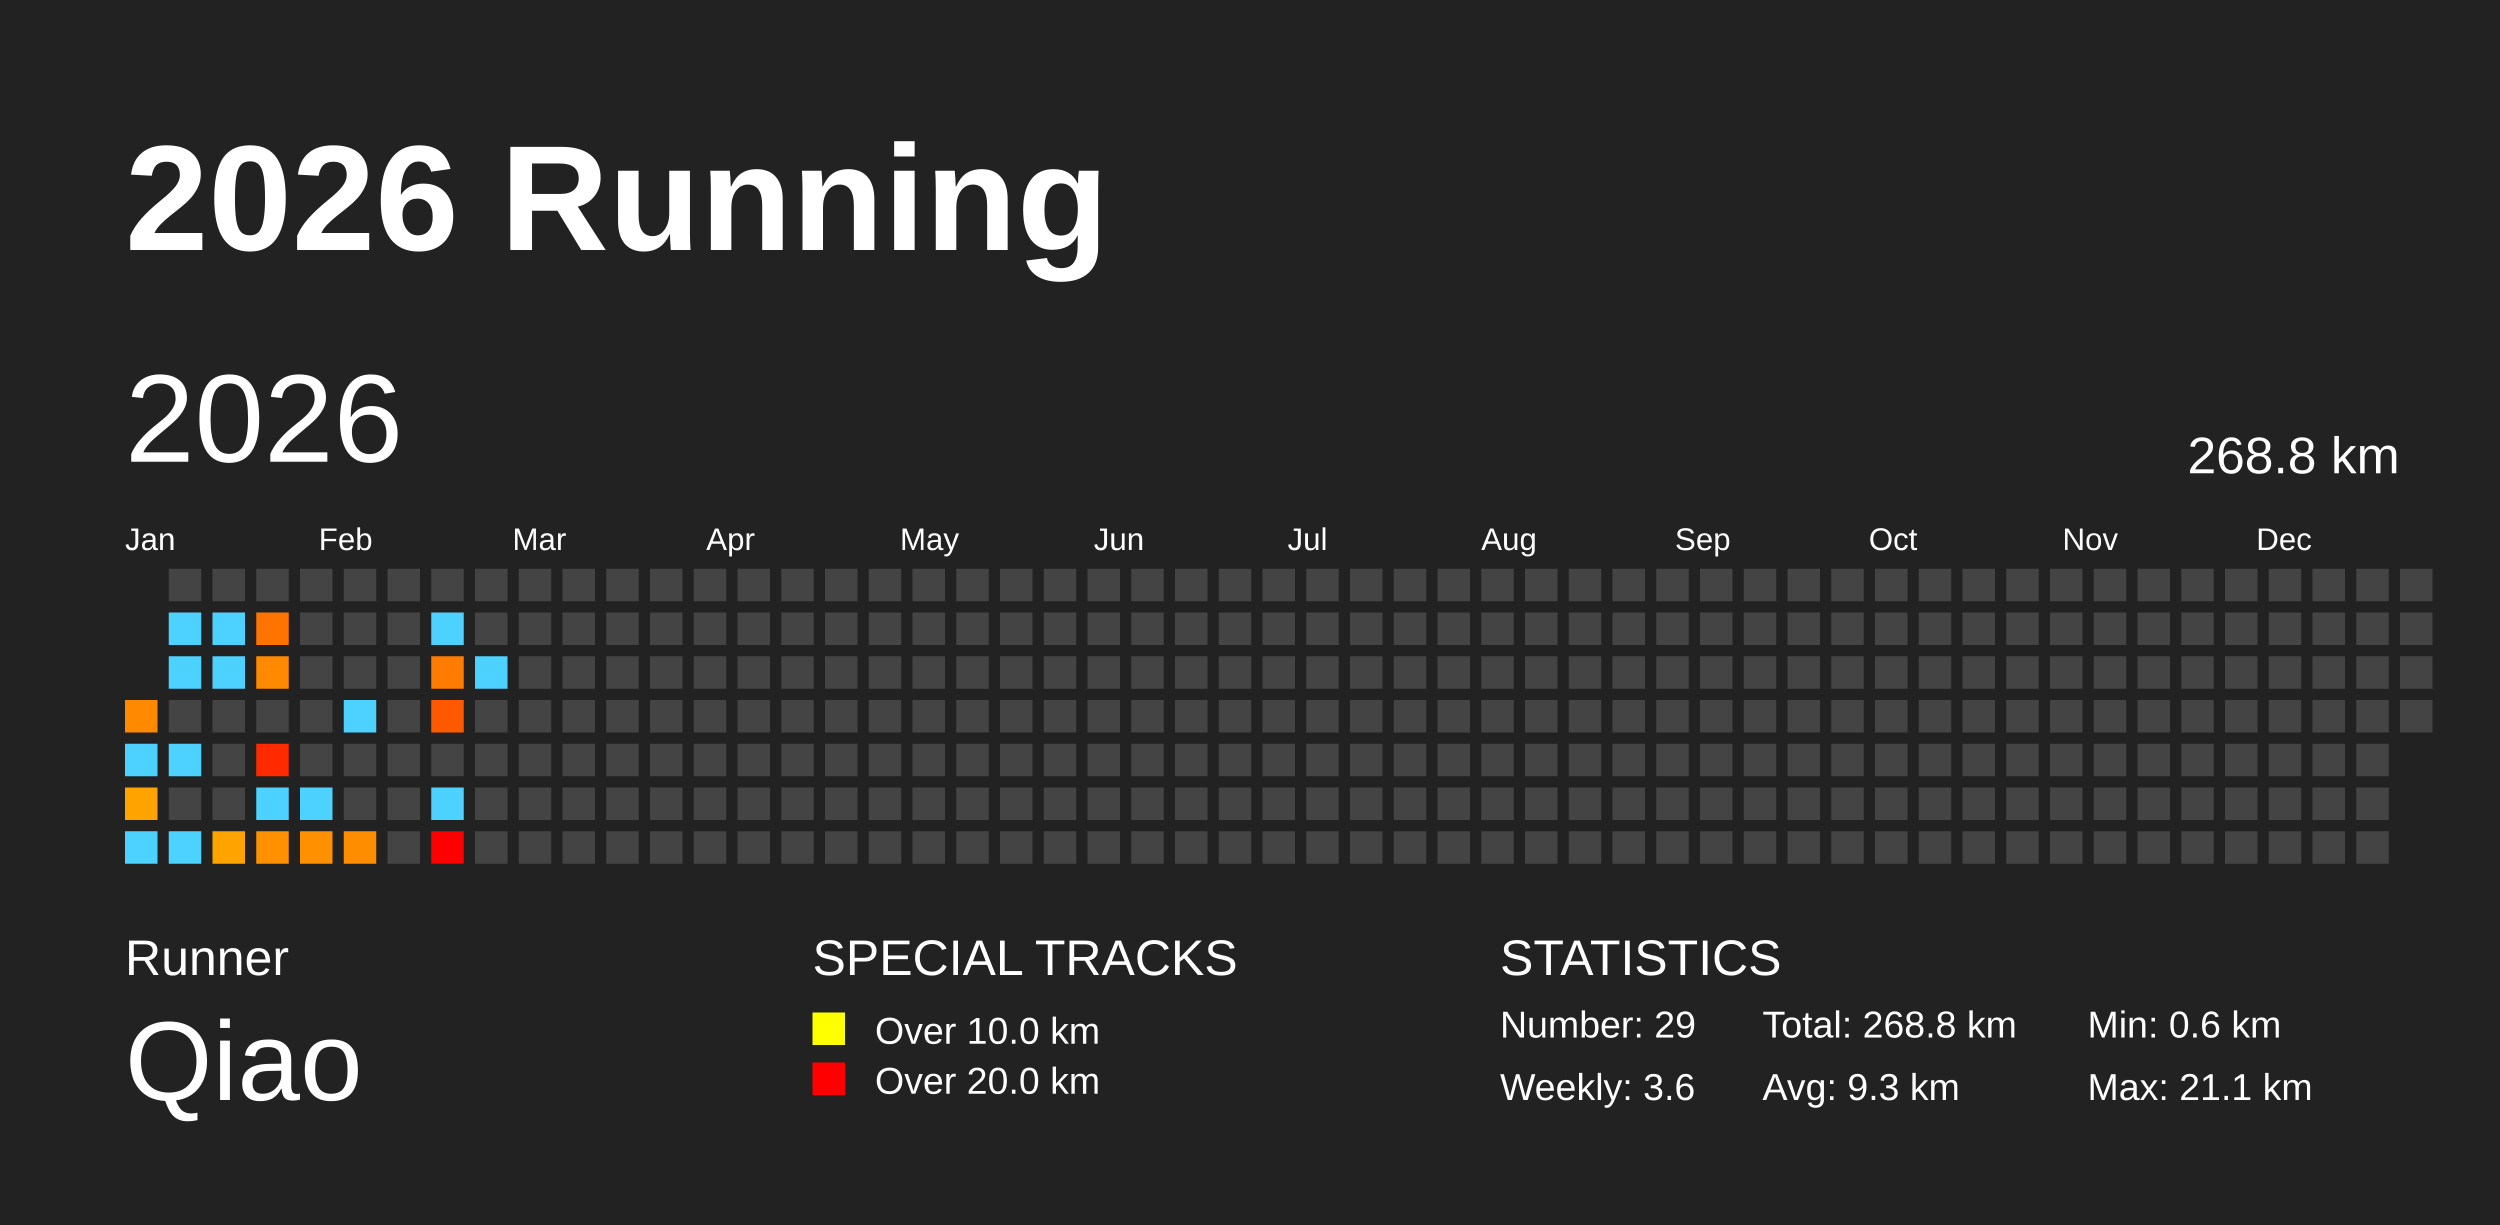
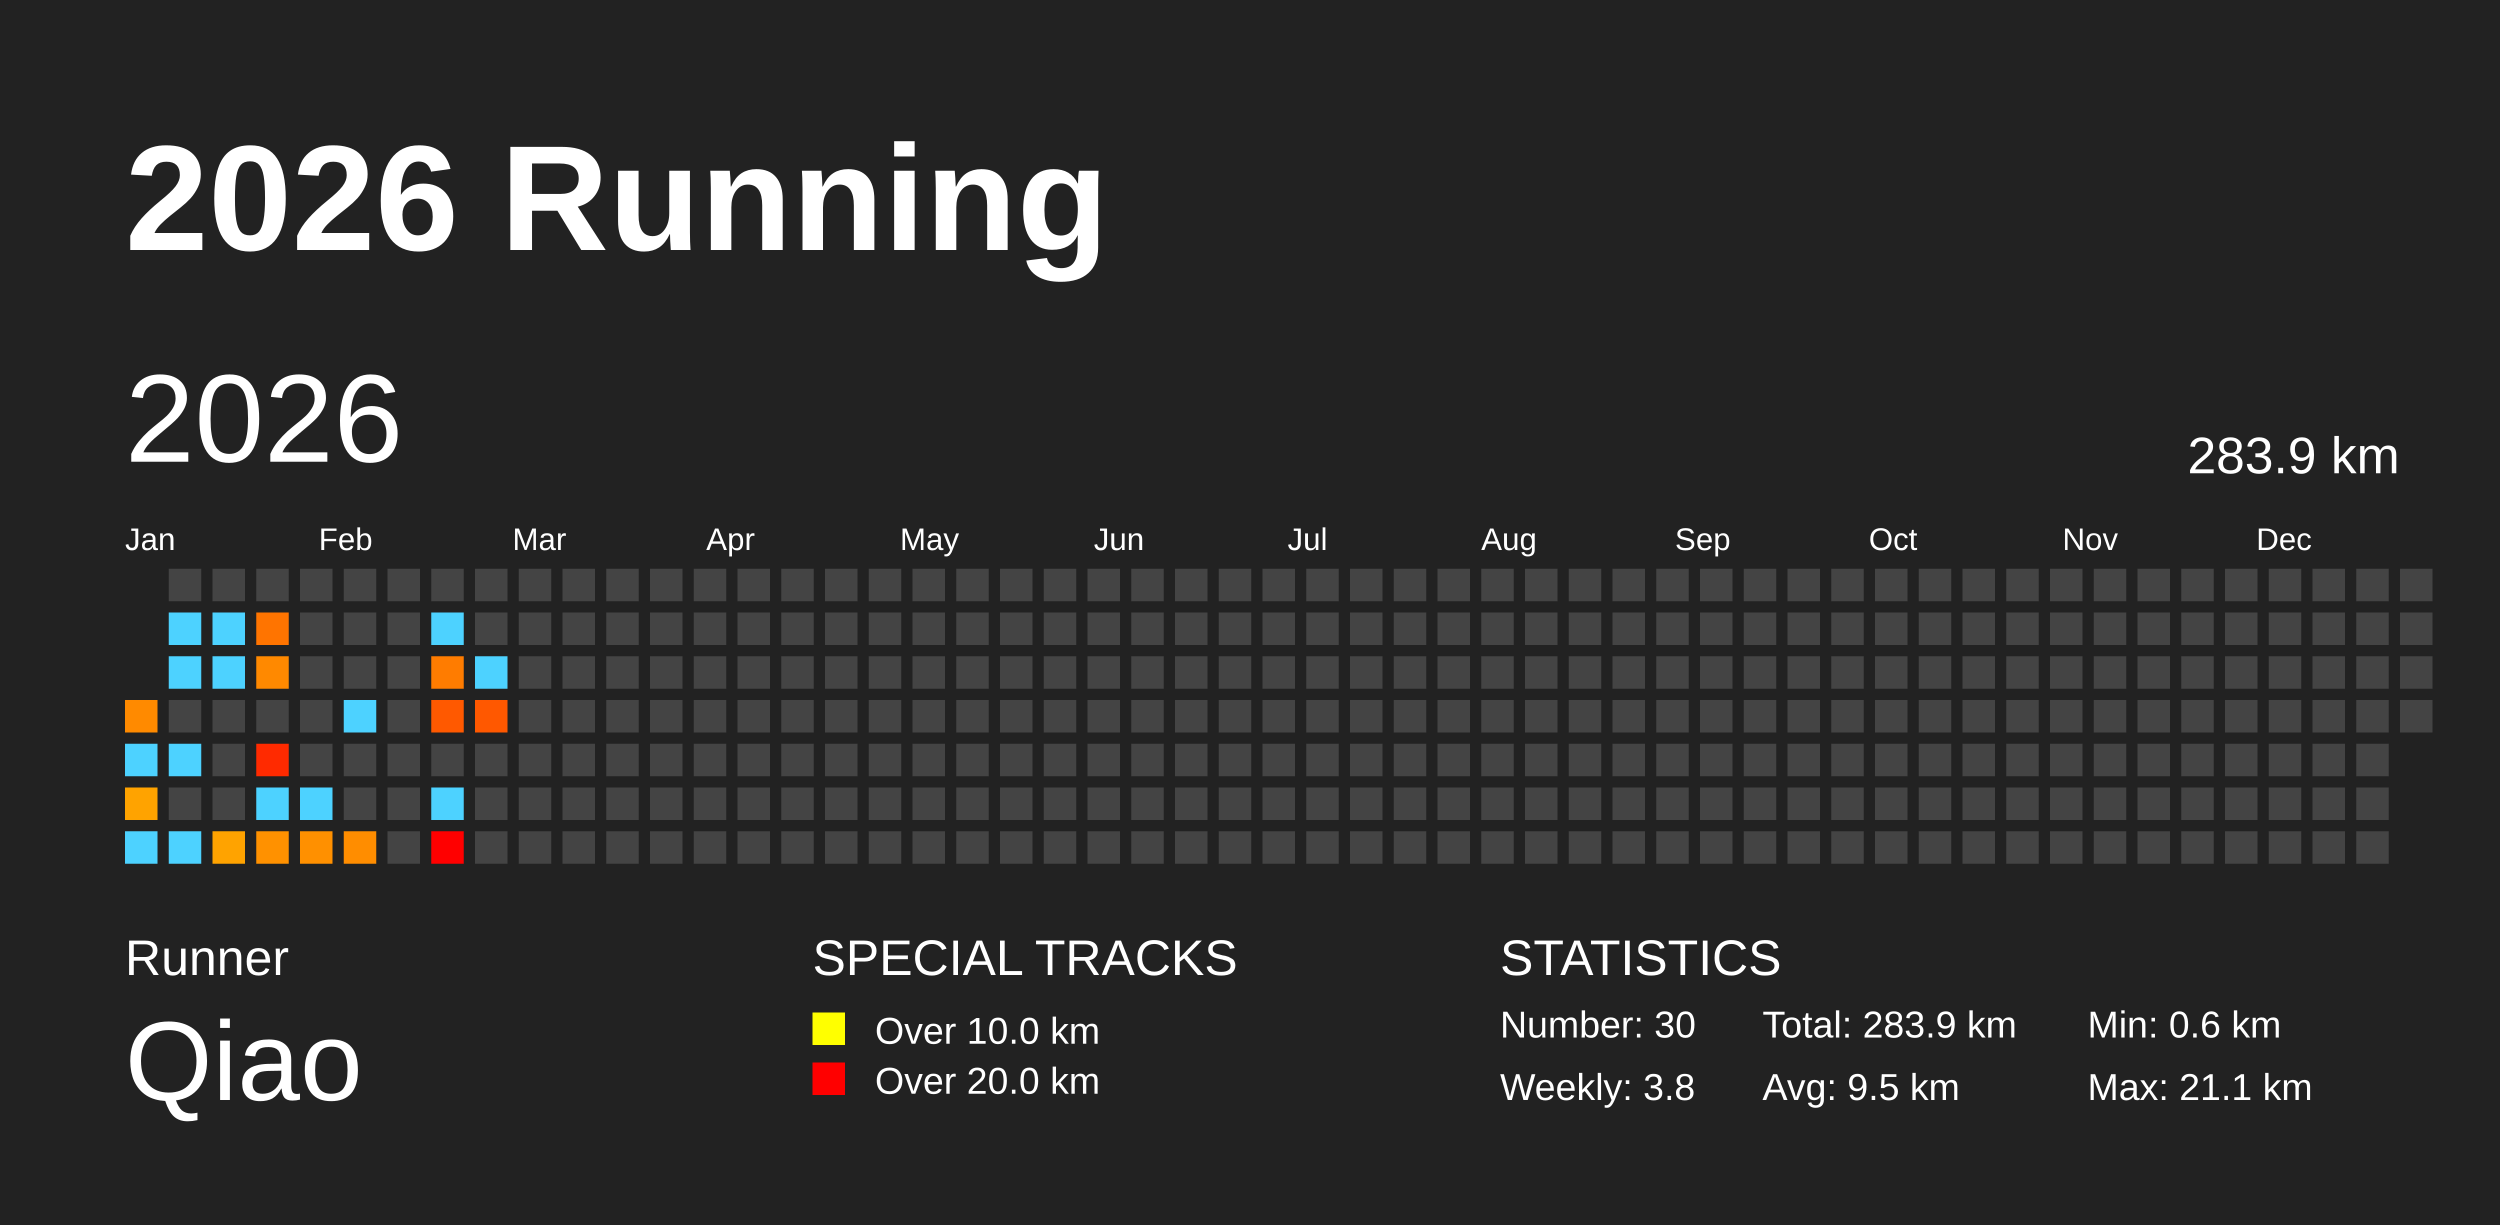
<svg xmlns="http://www.w3.org/2000/svg" baseProfile="full" height="98mm" version="1.1" viewBox="0,0,200,98" width="200mm">
  <defs />
  <rect fill="#222222" height="98" width="200" x="0" y="0" />
  <text fill="#FFFFFF" style="font-size:12px; font-family:Arial; font-weight:bold;" x="10" y="20">2026 Running</text>
  <text fill="#FFFFFF" style="font-size:4px; font-family:Arial" x="10" y="78">Runner</text>
  <text fill="#FFFFFF" style="font-size:9px; font-family:Arial" x="10" y="88">Qiao</text>
  <text fill="#FFFFFF" style="font-size:4px; font-family:Arial" x="65" y="78">SPECIAL TRACKS</text>
  <rect fill="yellow" height="2.6" width="2.6" x="65" y="81" />
  <text fill="#FFFFFF" style="font-size:3px; font-family:Arial" x="70" y="83.5">Over 10.0 km</text>
  <rect fill="red" height="2.6" width="2.6" x="65" y="85" />
  <text fill="#FFFFFF" style="font-size:3px; font-family:Arial" x="70" y="87.5">Over 20.0 km</text>
  <text fill="#FFFFFF" style="font-size:4px; font-family:Arial" x="120" y="78">STATISTICS</text>
-   <text fill="#FFFFFF" style="font-size:3px; font-family:Arial" x="120" y="83">Number: 29</text>
-   <text fill="#FFFFFF" style="font-size:3px; font-family:Arial" x="120" y="88">Weekly: 3.6</text>
-   <text fill="#FFFFFF" style="font-size:3px; font-family:Arial" x="141" y="83">Total: 268.8 km</text>
-   <text fill="#FFFFFF" style="font-size:3px; font-family:Arial" x="141" y="88">Avg: 9.3 km</text>
+   <text fill="#FFFFFF" style="font-size:3px; font-family:Arial" x="120" y="83">Number: 30</text>
+   <text fill="#FFFFFF" style="font-size:3px; font-family:Arial" x="120" y="88">Weekly: 3.8</text>
+   <text fill="#FFFFFF" style="font-size:3px; font-family:Arial" x="141" y="83">Total: 283.9 km</text>
+   <text fill="#FFFFFF" style="font-size:3px; font-family:Arial" x="141" y="88">Avg: 9.5 km</text>
  <text fill="#FFFFFF" style="font-size:3px; font-family:Arial" x="167" y="83">Min: 0.6 km</text>
  <text fill="#FFFFFF" style="font-size:3px; font-family:Arial" x="167" y="88">Max: 21.1 km</text>
  <text dominant-baseline="hanging" fill="#FFFFFF" style="font-size:10.0px; font-family:Arial;" x="10" y="30">2026</text>
-   <text dominant-baseline="hanging" fill="#FFFFFF" style="font-size:4.125px; font-family:Arial;" x="175" y="35">268.8 km</text>
+   <text dominant-baseline="hanging" fill="#FFFFFF" style="font-size:4.125px; font-family:Arial;" x="175" y="35">283.9 km</text>
  <text fill="#FFFFFF" style="font-size:2.5px; font-family:Arial" x="10.0" y="44">Jan</text>
  <text fill="#FFFFFF" style="font-size:2.5px; font-family:Arial" x="25.5" y="44">Feb</text>
  <text fill="#FFFFFF" style="font-size:2.5px; font-family:Arial" x="41.0" y="44">Mar</text>
  <text fill="#FFFFFF" style="font-size:2.5px; font-family:Arial" x="56.5" y="44">Apr</text>
  <text fill="#FFFFFF" style="font-size:2.5px; font-family:Arial" x="72.0" y="44">May</text>
  <text fill="#FFFFFF" style="font-size:2.5px; font-family:Arial" x="87.5" y="44">Jun</text>
  <text fill="#FFFFFF" style="font-size:2.5px; font-family:Arial" x="103.0" y="44">Jul</text>
  <text fill="#FFFFFF" style="font-size:2.5px; font-family:Arial" x="118.5" y="44">Aug</text>
  <text fill="#FFFFFF" style="font-size:2.5px; font-family:Arial" x="134.0" y="44">Sep</text>
  <text fill="#FFFFFF" style="font-size:2.5px; font-family:Arial" x="149.5" y="44">Oct</text>
  <text fill="#FFFFFF" style="font-size:2.5px; font-family:Arial" x="165.0" y="44">Nov</text>
  <text fill="#FFFFFF" style="font-size:2.5px; font-family:Arial" x="180.5" y="44">Dec</text>
  <rect fill="#ff8a00" height="2.6" width="2.6" x="10.0" y="56.0" />
  <rect fill="#4dd2ff" height="2.6" width="2.6" x="10.0" y="59.5" />
  <rect fill="#ffa300" height="2.6" width="2.6" x="10.0" y="63.0" />
  <rect fill="#4dd2ff" height="2.6" width="2.6" x="10.0" y="66.5" />
  <rect fill="#444444" height="2.6" width="2.6" x="13.5" y="45.5" />
  <rect fill="#4dd2ff" height="2.6" width="2.6" x="13.5" y="49.0" />
  <rect fill="#4dd2ff" height="2.6" width="2.6" x="13.5" y="52.5" />
  <rect fill="#444444" height="2.6" width="2.6" x="13.5" y="56.0" />
  <rect fill="#4dd2ff" height="2.6" width="2.6" x="13.5" y="59.5" />
  <rect fill="#444444" height="2.6" width="2.6" x="13.5" y="63.0" />
  <rect fill="#4dd2ff" height="2.6" width="2.6" x="13.5" y="66.5" />
  <rect fill="#444444" height="2.6" width="2.6" x="17.0" y="45.5" />
  <rect fill="#4dd2ff" height="2.6" width="2.6" x="17.0" y="49.0" />
  <rect fill="#4dd2ff" height="2.6" width="2.6" x="17.0" y="52.5" />
  <rect fill="#444444" height="2.6" width="2.6" x="17.0" y="56.0" />
  <rect fill="#444444" height="2.6" width="2.6" x="17.0" y="59.5" />
  <rect fill="#444444" height="2.6" width="2.6" x="17.0" y="63.0" />
  <rect fill="#ffa300" height="2.6" width="2.6" x="17.0" y="66.5" />
  <rect fill="#444444" height="2.6" width="2.6" x="20.5" y="45.5" />
  <rect fill="#ff7400" height="2.6" width="2.6" x="20.5" y="49.0" />
  <rect fill="#ff8900" height="2.6" width="2.6" x="20.5" y="52.5" />
  <rect fill="#444444" height="2.6" width="2.6" x="20.5" y="56.0" />
  <rect fill="#ff2a00" height="2.6" width="2.6" x="20.5" y="59.5" />
  <rect fill="#4dd2ff" height="2.6" width="2.6" x="20.5" y="63.0" />
  <rect fill="#ff9100" height="2.6" width="2.6" x="20.5" y="66.5" />
  <rect fill="#444444" height="2.6" width="2.6" x="24.0" y="45.5" />
  <rect fill="#444444" height="2.6" width="2.6" x="24.0" y="49.0" />
  <rect fill="#444444" height="2.6" width="2.6" x="24.0" y="52.5" />
  <rect fill="#444444" height="2.6" width="2.6" x="24.0" y="56.0" />
  <rect fill="#444444" height="2.6" width="2.6" x="24.0" y="59.5" />
  <rect fill="#4dd2ff" height="2.6" width="2.6" x="24.0" y="63.0" />
  <rect fill="#ff9000" height="2.6" width="2.6" x="24.0" y="66.5" />
  <rect fill="#444444" height="2.6" width="2.6" x="27.5" y="45.5" />
  <rect fill="#444444" height="2.6" width="2.6" x="27.5" y="49.0" />
  <rect fill="#444444" height="2.6" width="2.6" x="27.5" y="52.5" />
  <rect fill="#4dd2ff" height="2.6" width="2.6" x="27.5" y="56.0" />
  <rect fill="#444444" height="2.6" width="2.6" x="27.5" y="59.5" />
  <rect fill="#444444" height="2.6" width="2.6" x="27.5" y="63.0" />
  <rect fill="#ff8d00" height="2.6" width="2.6" x="27.5" y="66.5" />
  <rect fill="#444444" height="2.6" width="2.6" x="31.0" y="45.5" />
  <rect fill="#444444" height="2.6" width="2.6" x="31.0" y="49.0" />
  <rect fill="#444444" height="2.6" width="2.6" x="31.0" y="52.5" />
  <rect fill="#444444" height="2.6" width="2.6" x="31.0" y="56.0" />
  <rect fill="#444444" height="2.6" width="2.6" x="31.0" y="59.5" />
  <rect fill="#444444" height="2.6" width="2.6" x="31.0" y="63.0" />
  <rect fill="#444444" height="2.6" width="2.6" x="31.0" y="66.5" />
  <rect fill="#444444" height="2.6" width="2.6" x="34.5" y="45.5" />
  <rect fill="#4dd2ff" height="2.6" width="2.6" x="34.5" y="49.0" />
  <rect fill="#ff7c00" height="2.6" width="2.6" x="34.5" y="52.5" />
  <rect fill="#ff5900" height="2.6" width="2.6" x="34.5" y="56.0" />
  <rect fill="#444444" height="2.6" width="2.6" x="34.5" y="59.5" />
  <rect fill="#4dd2ff" height="2.6" width="2.6" x="34.5" y="63.0" />
  <rect fill="red" height="2.6" width="2.6" x="34.5" y="66.5" />
  <rect fill="#444444" height="2.6" width="2.6" x="38.0" y="45.5" />
  <rect fill="#444444" height="2.6" width="2.6" x="38.0" y="49.0" />
  <rect fill="#4dd2ff" height="2.6" width="2.6" x="38.0" y="52.5" />
-   <rect fill="#444444" height="2.6" width="2.6" x="38.0" y="56.0" />
+   <rect fill="#ff5800" height="2.6" width="2.6" x="38.0" y="56.0" />
  <rect fill="#444444" height="2.6" width="2.6" x="38.0" y="59.5" />
  <rect fill="#444444" height="2.6" width="2.6" x="38.0" y="63.0" />
  <rect fill="#444444" height="2.6" width="2.6" x="38.0" y="66.5" />
  <rect fill="#444444" height="2.6" width="2.6" x="41.5" y="45.5" />
  <rect fill="#444444" height="2.6" width="2.6" x="41.5" y="49.0" />
  <rect fill="#444444" height="2.6" width="2.6" x="41.5" y="52.5" />
  <rect fill="#444444" height="2.6" width="2.6" x="41.5" y="56.0" />
  <rect fill="#444444" height="2.6" width="2.6" x="41.5" y="59.5" />
  <rect fill="#444444" height="2.6" width="2.6" x="41.5" y="63.0" />
  <rect fill="#444444" height="2.6" width="2.6" x="41.5" y="66.5" />
  <rect fill="#444444" height="2.6" width="2.6" x="45.0" y="45.5" />
  <rect fill="#444444" height="2.6" width="2.6" x="45.0" y="49.0" />
  <rect fill="#444444" height="2.6" width="2.6" x="45.0" y="52.5" />
  <rect fill="#444444" height="2.6" width="2.6" x="45.0" y="56.0" />
  <rect fill="#444444" height="2.6" width="2.6" x="45.0" y="59.5" />
  <rect fill="#444444" height="2.6" width="2.6" x="45.0" y="63.0" />
  <rect fill="#444444" height="2.6" width="2.6" x="45.0" y="66.5" />
  <rect fill="#444444" height="2.6" width="2.6" x="48.5" y="45.5" />
  <rect fill="#444444" height="2.6" width="2.6" x="48.5" y="49.0" />
  <rect fill="#444444" height="2.6" width="2.6" x="48.5" y="52.5" />
  <rect fill="#444444" height="2.6" width="2.6" x="48.5" y="56.0" />
  <rect fill="#444444" height="2.6" width="2.6" x="48.5" y="59.5" />
  <rect fill="#444444" height="2.6" width="2.6" x="48.5" y="63.0" />
  <rect fill="#444444" height="2.6" width="2.6" x="48.5" y="66.5" />
  <rect fill="#444444" height="2.6" width="2.6" x="52.0" y="45.5" />
  <rect fill="#444444" height="2.6" width="2.6" x="52.0" y="49.0" />
  <rect fill="#444444" height="2.6" width="2.6" x="52.0" y="52.5" />
  <rect fill="#444444" height="2.6" width="2.6" x="52.0" y="56.0" />
  <rect fill="#444444" height="2.6" width="2.6" x="52.0" y="59.5" />
  <rect fill="#444444" height="2.6" width="2.6" x="52.0" y="63.0" />
  <rect fill="#444444" height="2.6" width="2.6" x="52.0" y="66.5" />
  <rect fill="#444444" height="2.6" width="2.6" x="55.5" y="45.5" />
  <rect fill="#444444" height="2.6" width="2.6" x="55.5" y="49.0" />
  <rect fill="#444444" height="2.6" width="2.6" x="55.5" y="52.5" />
  <rect fill="#444444" height="2.6" width="2.6" x="55.5" y="56.0" />
  <rect fill="#444444" height="2.6" width="2.6" x="55.5" y="59.5" />
  <rect fill="#444444" height="2.6" width="2.6" x="55.5" y="63.0" />
  <rect fill="#444444" height="2.6" width="2.6" x="55.5" y="66.5" />
  <rect fill="#444444" height="2.6" width="2.6" x="59.0" y="45.5" />
  <rect fill="#444444" height="2.6" width="2.6" x="59.0" y="49.0" />
  <rect fill="#444444" height="2.6" width="2.6" x="59.0" y="52.5" />
  <rect fill="#444444" height="2.6" width="2.6" x="59.0" y="56.0" />
  <rect fill="#444444" height="2.6" width="2.6" x="59.0" y="59.5" />
  <rect fill="#444444" height="2.6" width="2.6" x="59.0" y="63.0" />
  <rect fill="#444444" height="2.6" width="2.6" x="59.0" y="66.5" />
  <rect fill="#444444" height="2.6" width="2.6" x="62.5" y="45.5" />
  <rect fill="#444444" height="2.6" width="2.6" x="62.5" y="49.0" />
  <rect fill="#444444" height="2.6" width="2.6" x="62.5" y="52.5" />
  <rect fill="#444444" height="2.6" width="2.6" x="62.5" y="56.0" />
  <rect fill="#444444" height="2.6" width="2.6" x="62.5" y="59.5" />
  <rect fill="#444444" height="2.6" width="2.6" x="62.5" y="63.0" />
  <rect fill="#444444" height="2.6" width="2.6" x="62.5" y="66.5" />
  <rect fill="#444444" height="2.6" width="2.6" x="66.0" y="45.5" />
  <rect fill="#444444" height="2.6" width="2.6" x="66.0" y="49.0" />
  <rect fill="#444444" height="2.6" width="2.6" x="66.0" y="52.5" />
  <rect fill="#444444" height="2.6" width="2.6" x="66.0" y="56.0" />
  <rect fill="#444444" height="2.6" width="2.6" x="66.0" y="59.5" />
  <rect fill="#444444" height="2.6" width="2.6" x="66.0" y="63.0" />
  <rect fill="#444444" height="2.6" width="2.6" x="66.0" y="66.5" />
  <rect fill="#444444" height="2.6" width="2.6" x="69.5" y="45.5" />
  <rect fill="#444444" height="2.6" width="2.6" x="69.5" y="49.0" />
  <rect fill="#444444" height="2.6" width="2.6" x="69.5" y="52.5" />
  <rect fill="#444444" height="2.6" width="2.6" x="69.5" y="56.0" />
  <rect fill="#444444" height="2.6" width="2.6" x="69.5" y="59.5" />
  <rect fill="#444444" height="2.6" width="2.6" x="69.5" y="63.0" />
  <rect fill="#444444" height="2.6" width="2.6" x="69.5" y="66.5" />
  <rect fill="#444444" height="2.6" width="2.6" x="73.0" y="45.5" />
  <rect fill="#444444" height="2.6" width="2.6" x="73.0" y="49.0" />
  <rect fill="#444444" height="2.6" width="2.6" x="73.0" y="52.5" />
  <rect fill="#444444" height="2.6" width="2.6" x="73.0" y="56.0" />
  <rect fill="#444444" height="2.6" width="2.6" x="73.0" y="59.5" />
  <rect fill="#444444" height="2.6" width="2.6" x="73.0" y="63.0" />
  <rect fill="#444444" height="2.6" width="2.6" x="73.0" y="66.5" />
  <rect fill="#444444" height="2.6" width="2.6" x="76.5" y="45.5" />
  <rect fill="#444444" height="2.6" width="2.6" x="76.5" y="49.0" />
  <rect fill="#444444" height="2.6" width="2.6" x="76.5" y="52.5" />
  <rect fill="#444444" height="2.6" width="2.6" x="76.5" y="56.0" />
  <rect fill="#444444" height="2.6" width="2.6" x="76.5" y="59.5" />
  <rect fill="#444444" height="2.6" width="2.6" x="76.5" y="63.0" />
  <rect fill="#444444" height="2.6" width="2.6" x="76.5" y="66.5" />
  <rect fill="#444444" height="2.6" width="2.6" x="80.0" y="45.5" />
  <rect fill="#444444" height="2.6" width="2.6" x="80.0" y="49.0" />
  <rect fill="#444444" height="2.6" width="2.6" x="80.0" y="52.5" />
  <rect fill="#444444" height="2.6" width="2.6" x="80.0" y="56.0" />
  <rect fill="#444444" height="2.6" width="2.6" x="80.0" y="59.5" />
  <rect fill="#444444" height="2.6" width="2.6" x="80.0" y="63.0" />
  <rect fill="#444444" height="2.6" width="2.6" x="80.0" y="66.5" />
  <rect fill="#444444" height="2.6" width="2.6" x="83.5" y="45.5" />
  <rect fill="#444444" height="2.6" width="2.6" x="83.5" y="49.0" />
  <rect fill="#444444" height="2.6" width="2.6" x="83.5" y="52.5" />
  <rect fill="#444444" height="2.6" width="2.6" x="83.5" y="56.0" />
  <rect fill="#444444" height="2.6" width="2.6" x="83.5" y="59.5" />
  <rect fill="#444444" height="2.6" width="2.6" x="83.5" y="63.0" />
  <rect fill="#444444" height="2.6" width="2.6" x="83.5" y="66.5" />
  <rect fill="#444444" height="2.6" width="2.6" x="87.0" y="45.5" />
  <rect fill="#444444" height="2.6" width="2.6" x="87.0" y="49.0" />
  <rect fill="#444444" height="2.6" width="2.6" x="87.0" y="52.5" />
  <rect fill="#444444" height="2.6" width="2.6" x="87.0" y="56.0" />
  <rect fill="#444444" height="2.6" width="2.6" x="87.0" y="59.5" />
  <rect fill="#444444" height="2.6" width="2.6" x="87.0" y="63.0" />
  <rect fill="#444444" height="2.6" width="2.6" x="87.0" y="66.5" />
  <rect fill="#444444" height="2.6" width="2.6" x="90.5" y="45.5" />
  <rect fill="#444444" height="2.6" width="2.6" x="90.5" y="49.0" />
  <rect fill="#444444" height="2.6" width="2.6" x="90.5" y="52.5" />
  <rect fill="#444444" height="2.6" width="2.6" x="90.5" y="56.0" />
  <rect fill="#444444" height="2.6" width="2.6" x="90.5" y="59.5" />
  <rect fill="#444444" height="2.6" width="2.6" x="90.5" y="63.0" />
  <rect fill="#444444" height="2.6" width="2.6" x="90.5" y="66.5" />
  <rect fill="#444444" height="2.6" width="2.6" x="94.0" y="45.5" />
  <rect fill="#444444" height="2.6" width="2.6" x="94.0" y="49.0" />
  <rect fill="#444444" height="2.6" width="2.6" x="94.0" y="52.5" />
  <rect fill="#444444" height="2.6" width="2.6" x="94.0" y="56.0" />
  <rect fill="#444444" height="2.6" width="2.6" x="94.0" y="59.5" />
  <rect fill="#444444" height="2.6" width="2.6" x="94.0" y="63.0" />
  <rect fill="#444444" height="2.6" width="2.6" x="94.0" y="66.5" />
  <rect fill="#444444" height="2.6" width="2.6" x="97.5" y="45.5" />
  <rect fill="#444444" height="2.6" width="2.6" x="97.5" y="49.0" />
  <rect fill="#444444" height="2.6" width="2.6" x="97.5" y="52.5" />
  <rect fill="#444444" height="2.6" width="2.6" x="97.5" y="56.0" />
  <rect fill="#444444" height="2.6" width="2.6" x="97.5" y="59.5" />
  <rect fill="#444444" height="2.6" width="2.6" x="97.5" y="63.0" />
  <rect fill="#444444" height="2.6" width="2.6" x="97.5" y="66.5" />
  <rect fill="#444444" height="2.6" width="2.6" x="101.0" y="45.5" />
  <rect fill="#444444" height="2.6" width="2.6" x="101.0" y="49.0" />
  <rect fill="#444444" height="2.6" width="2.6" x="101.0" y="52.5" />
  <rect fill="#444444" height="2.6" width="2.6" x="101.0" y="56.0" />
  <rect fill="#444444" height="2.6" width="2.6" x="101.0" y="59.5" />
  <rect fill="#444444" height="2.6" width="2.6" x="101.0" y="63.0" />
  <rect fill="#444444" height="2.6" width="2.6" x="101.0" y="66.5" />
  <rect fill="#444444" height="2.6" width="2.6" x="104.5" y="45.5" />
  <rect fill="#444444" height="2.6" width="2.6" x="104.5" y="49.0" />
  <rect fill="#444444" height="2.6" width="2.6" x="104.5" y="52.5" />
  <rect fill="#444444" height="2.6" width="2.6" x="104.5" y="56.0" />
  <rect fill="#444444" height="2.6" width="2.6" x="104.5" y="59.5" />
  <rect fill="#444444" height="2.6" width="2.6" x="104.5" y="63.0" />
  <rect fill="#444444" height="2.6" width="2.6" x="104.5" y="66.5" />
  <rect fill="#444444" height="2.6" width="2.6" x="108.0" y="45.5" />
  <rect fill="#444444" height="2.6" width="2.6" x="108.0" y="49.0" />
  <rect fill="#444444" height="2.6" width="2.6" x="108.0" y="52.5" />
  <rect fill="#444444" height="2.6" width="2.6" x="108.0" y="56.0" />
  <rect fill="#444444" height="2.6" width="2.6" x="108.0" y="59.5" />
  <rect fill="#444444" height="2.6" width="2.6" x="108.0" y="63.0" />
  <rect fill="#444444" height="2.6" width="2.6" x="108.0" y="66.5" />
  <rect fill="#444444" height="2.6" width="2.6" x="111.5" y="45.5" />
  <rect fill="#444444" height="2.6" width="2.6" x="111.5" y="49.0" />
  <rect fill="#444444" height="2.6" width="2.6" x="111.5" y="52.5" />
  <rect fill="#444444" height="2.6" width="2.6" x="111.5" y="56.0" />
  <rect fill="#444444" height="2.6" width="2.6" x="111.5" y="59.5" />
  <rect fill="#444444" height="2.6" width="2.6" x="111.5" y="63.0" />
  <rect fill="#444444" height="2.6" width="2.6" x="111.5" y="66.5" />
  <rect fill="#444444" height="2.6" width="2.6" x="115.0" y="45.5" />
  <rect fill="#444444" height="2.6" width="2.6" x="115.0" y="49.0" />
  <rect fill="#444444" height="2.6" width="2.6" x="115.0" y="52.5" />
  <rect fill="#444444" height="2.6" width="2.6" x="115.0" y="56.0" />
  <rect fill="#444444" height="2.6" width="2.6" x="115.0" y="59.5" />
  <rect fill="#444444" height="2.6" width="2.6" x="115.0" y="63.0" />
  <rect fill="#444444" height="2.6" width="2.6" x="115.0" y="66.5" />
  <rect fill="#444444" height="2.6" width="2.6" x="118.5" y="45.5" />
  <rect fill="#444444" height="2.6" width="2.6" x="118.5" y="49.0" />
  <rect fill="#444444" height="2.6" width="2.6" x="118.5" y="52.5" />
  <rect fill="#444444" height="2.6" width="2.6" x="118.5" y="56.0" />
  <rect fill="#444444" height="2.6" width="2.6" x="118.5" y="59.5" />
  <rect fill="#444444" height="2.6" width="2.6" x="118.5" y="63.0" />
  <rect fill="#444444" height="2.6" width="2.6" x="118.5" y="66.5" />
  <rect fill="#444444" height="2.6" width="2.6" x="122.0" y="45.5" />
  <rect fill="#444444" height="2.6" width="2.6" x="122.0" y="49.0" />
  <rect fill="#444444" height="2.6" width="2.6" x="122.0" y="52.5" />
  <rect fill="#444444" height="2.6" width="2.6" x="122.0" y="56.0" />
  <rect fill="#444444" height="2.6" width="2.6" x="122.0" y="59.5" />
  <rect fill="#444444" height="2.6" width="2.6" x="122.0" y="63.0" />
  <rect fill="#444444" height="2.6" width="2.6" x="122.0" y="66.5" />
  <rect fill="#444444" height="2.6" width="2.6" x="125.5" y="45.5" />
  <rect fill="#444444" height="2.6" width="2.6" x="125.5" y="49.0" />
  <rect fill="#444444" height="2.6" width="2.6" x="125.5" y="52.5" />
  <rect fill="#444444" height="2.6" width="2.6" x="125.5" y="56.0" />
  <rect fill="#444444" height="2.6" width="2.6" x="125.5" y="59.5" />
  <rect fill="#444444" height="2.6" width="2.6" x="125.5" y="63.0" />
  <rect fill="#444444" height="2.6" width="2.6" x="125.5" y="66.5" />
  <rect fill="#444444" height="2.6" width="2.6" x="129.0" y="45.5" />
  <rect fill="#444444" height="2.6" width="2.6" x="129.0" y="49.0" />
  <rect fill="#444444" height="2.6" width="2.6" x="129.0" y="52.5" />
  <rect fill="#444444" height="2.6" width="2.6" x="129.0" y="56.0" />
  <rect fill="#444444" height="2.6" width="2.6" x="129.0" y="59.5" />
  <rect fill="#444444" height="2.6" width="2.6" x="129.0" y="63.0" />
  <rect fill="#444444" height="2.6" width="2.6" x="129.0" y="66.5" />
  <rect fill="#444444" height="2.6" width="2.6" x="132.5" y="45.5" />
  <rect fill="#444444" height="2.6" width="2.6" x="132.5" y="49.0" />
  <rect fill="#444444" height="2.6" width="2.6" x="132.5" y="52.5" />
  <rect fill="#444444" height="2.6" width="2.6" x="132.5" y="56.0" />
  <rect fill="#444444" height="2.6" width="2.6" x="132.5" y="59.5" />
  <rect fill="#444444" height="2.6" width="2.6" x="132.5" y="63.0" />
  <rect fill="#444444" height="2.6" width="2.6" x="132.5" y="66.5" />
  <rect fill="#444444" height="2.6" width="2.6" x="136.0" y="45.5" />
  <rect fill="#444444" height="2.6" width="2.6" x="136.0" y="49.0" />
  <rect fill="#444444" height="2.6" width="2.6" x="136.0" y="52.5" />
  <rect fill="#444444" height="2.6" width="2.6" x="136.0" y="56.0" />
  <rect fill="#444444" height="2.6" width="2.6" x="136.0" y="59.5" />
  <rect fill="#444444" height="2.6" width="2.6" x="136.0" y="63.0" />
  <rect fill="#444444" height="2.6" width="2.6" x="136.0" y="66.5" />
  <rect fill="#444444" height="2.6" width="2.6" x="139.5" y="45.5" />
  <rect fill="#444444" height="2.6" width="2.6" x="139.5" y="49.0" />
  <rect fill="#444444" height="2.6" width="2.6" x="139.5" y="52.5" />
  <rect fill="#444444" height="2.6" width="2.6" x="139.5" y="56.0" />
  <rect fill="#444444" height="2.6" width="2.6" x="139.5" y="59.5" />
  <rect fill="#444444" height="2.6" width="2.6" x="139.5" y="63.0" />
  <rect fill="#444444" height="2.6" width="2.6" x="139.5" y="66.5" />
  <rect fill="#444444" height="2.6" width="2.6" x="143.0" y="45.5" />
  <rect fill="#444444" height="2.6" width="2.6" x="143.0" y="49.0" />
  <rect fill="#444444" height="2.6" width="2.6" x="143.0" y="52.5" />
  <rect fill="#444444" height="2.6" width="2.6" x="143.0" y="56.0" />
  <rect fill="#444444" height="2.6" width="2.6" x="143.0" y="59.5" />
  <rect fill="#444444" height="2.6" width="2.6" x="143.0" y="63.0" />
  <rect fill="#444444" height="2.6" width="2.6" x="143.0" y="66.5" />
  <rect fill="#444444" height="2.6" width="2.6" x="146.5" y="45.5" />
  <rect fill="#444444" height="2.6" width="2.6" x="146.5" y="49.0" />
  <rect fill="#444444" height="2.6" width="2.6" x="146.5" y="52.5" />
  <rect fill="#444444" height="2.6" width="2.6" x="146.5" y="56.0" />
  <rect fill="#444444" height="2.6" width="2.6" x="146.5" y="59.5" />
  <rect fill="#444444" height="2.6" width="2.6" x="146.5" y="63.0" />
  <rect fill="#444444" height="2.6" width="2.6" x="146.5" y="66.5" />
  <rect fill="#444444" height="2.6" width="2.6" x="150.0" y="45.5" />
  <rect fill="#444444" height="2.6" width="2.6" x="150.0" y="49.0" />
  <rect fill="#444444" height="2.6" width="2.6" x="150.0" y="52.5" />
  <rect fill="#444444" height="2.6" width="2.6" x="150.0" y="56.0" />
  <rect fill="#444444" height="2.6" width="2.6" x="150.0" y="59.5" />
  <rect fill="#444444" height="2.6" width="2.6" x="150.0" y="63.0" />
  <rect fill="#444444" height="2.6" width="2.6" x="150.0" y="66.5" />
  <rect fill="#444444" height="2.6" width="2.6" x="153.5" y="45.5" />
  <rect fill="#444444" height="2.6" width="2.6" x="153.5" y="49.0" />
  <rect fill="#444444" height="2.6" width="2.6" x="153.5" y="52.5" />
  <rect fill="#444444" height="2.6" width="2.6" x="153.5" y="56.0" />
  <rect fill="#444444" height="2.6" width="2.6" x="153.5" y="59.5" />
  <rect fill="#444444" height="2.6" width="2.6" x="153.5" y="63.0" />
  <rect fill="#444444" height="2.6" width="2.6" x="153.5" y="66.5" />
  <rect fill="#444444" height="2.6" width="2.6" x="157.0" y="45.5" />
  <rect fill="#444444" height="2.6" width="2.6" x="157.0" y="49.0" />
  <rect fill="#444444" height="2.6" width="2.6" x="157.0" y="52.5" />
  <rect fill="#444444" height="2.6" width="2.6" x="157.0" y="56.0" />
  <rect fill="#444444" height="2.6" width="2.6" x="157.0" y="59.5" />
  <rect fill="#444444" height="2.6" width="2.6" x="157.0" y="63.0" />
  <rect fill="#444444" height="2.6" width="2.6" x="157.0" y="66.5" />
  <rect fill="#444444" height="2.6" width="2.6" x="160.5" y="45.5" />
  <rect fill="#444444" height="2.6" width="2.6" x="160.5" y="49.0" />
  <rect fill="#444444" height="2.6" width="2.6" x="160.5" y="52.5" />
  <rect fill="#444444" height="2.6" width="2.6" x="160.5" y="56.0" />
  <rect fill="#444444" height="2.6" width="2.6" x="160.5" y="59.5" />
  <rect fill="#444444" height="2.6" width="2.6" x="160.5" y="63.0" />
  <rect fill="#444444" height="2.6" width="2.6" x="160.5" y="66.5" />
  <rect fill="#444444" height="2.6" width="2.6" x="164.0" y="45.5" />
  <rect fill="#444444" height="2.6" width="2.6" x="164.0" y="49.0" />
  <rect fill="#444444" height="2.6" width="2.6" x="164.0" y="52.5" />
  <rect fill="#444444" height="2.6" width="2.6" x="164.0" y="56.0" />
  <rect fill="#444444" height="2.6" width="2.6" x="164.0" y="59.5" />
  <rect fill="#444444" height="2.6" width="2.6" x="164.0" y="63.0" />
  <rect fill="#444444" height="2.6" width="2.6" x="164.0" y="66.5" />
  <rect fill="#444444" height="2.6" width="2.6" x="167.5" y="45.5" />
  <rect fill="#444444" height="2.6" width="2.6" x="167.5" y="49.0" />
  <rect fill="#444444" height="2.6" width="2.6" x="167.5" y="52.5" />
  <rect fill="#444444" height="2.6" width="2.6" x="167.5" y="56.0" />
  <rect fill="#444444" height="2.6" width="2.6" x="167.5" y="59.5" />
  <rect fill="#444444" height="2.6" width="2.6" x="167.5" y="63.0" />
  <rect fill="#444444" height="2.6" width="2.6" x="167.5" y="66.5" />
  <rect fill="#444444" height="2.6" width="2.6" x="171.0" y="45.5" />
  <rect fill="#444444" height="2.6" width="2.6" x="171.0" y="49.0" />
  <rect fill="#444444" height="2.6" width="2.6" x="171.0" y="52.5" />
  <rect fill="#444444" height="2.6" width="2.6" x="171.0" y="56.0" />
  <rect fill="#444444" height="2.6" width="2.6" x="171.0" y="59.5" />
  <rect fill="#444444" height="2.6" width="2.6" x="171.0" y="63.0" />
  <rect fill="#444444" height="2.6" width="2.6" x="171.0" y="66.5" />
  <rect fill="#444444" height="2.6" width="2.6" x="174.5" y="45.5" />
  <rect fill="#444444" height="2.6" width="2.6" x="174.5" y="49.0" />
  <rect fill="#444444" height="2.6" width="2.6" x="174.5" y="52.5" />
  <rect fill="#444444" height="2.6" width="2.6" x="174.5" y="56.0" />
  <rect fill="#444444" height="2.6" width="2.6" x="174.5" y="59.5" />
  <rect fill="#444444" height="2.6" width="2.6" x="174.5" y="63.0" />
  <rect fill="#444444" height="2.6" width="2.6" x="174.5" y="66.5" />
  <rect fill="#444444" height="2.6" width="2.6" x="178.0" y="45.5" />
  <rect fill="#444444" height="2.6" width="2.6" x="178.0" y="49.0" />
  <rect fill="#444444" height="2.6" width="2.6" x="178.0" y="52.5" />
  <rect fill="#444444" height="2.6" width="2.6" x="178.0" y="56.0" />
  <rect fill="#444444" height="2.6" width="2.6" x="178.0" y="59.5" />
  <rect fill="#444444" height="2.6" width="2.6" x="178.0" y="63.0" />
  <rect fill="#444444" height="2.6" width="2.6" x="178.0" y="66.5" />
  <rect fill="#444444" height="2.6" width="2.6" x="181.5" y="45.5" />
  <rect fill="#444444" height="2.6" width="2.6" x="181.5" y="49.0" />
  <rect fill="#444444" height="2.6" width="2.6" x="181.5" y="52.5" />
  <rect fill="#444444" height="2.6" width="2.6" x="181.5" y="56.0" />
  <rect fill="#444444" height="2.6" width="2.6" x="181.5" y="59.5" />
  <rect fill="#444444" height="2.6" width="2.6" x="181.5" y="63.0" />
  <rect fill="#444444" height="2.6" width="2.6" x="181.5" y="66.5" />
  <rect fill="#444444" height="2.6" width="2.6" x="185.0" y="45.5" />
  <rect fill="#444444" height="2.6" width="2.6" x="185.0" y="49.0" />
  <rect fill="#444444" height="2.6" width="2.6" x="185.0" y="52.5" />
  <rect fill="#444444" height="2.6" width="2.6" x="185.0" y="56.0" />
  <rect fill="#444444" height="2.6" width="2.6" x="185.0" y="59.5" />
  <rect fill="#444444" height="2.6" width="2.6" x="185.0" y="63.0" />
  <rect fill="#444444" height="2.6" width="2.6" x="185.0" y="66.5" />
  <rect fill="#444444" height="2.6" width="2.6" x="188.5" y="45.5" />
  <rect fill="#444444" height="2.6" width="2.6" x="188.5" y="49.0" />
  <rect fill="#444444" height="2.6" width="2.6" x="188.5" y="52.5" />
  <rect fill="#444444" height="2.6" width="2.6" x="188.5" y="56.0" />
  <rect fill="#444444" height="2.6" width="2.6" x="188.5" y="59.5" />
  <rect fill="#444444" height="2.6" width="2.6" x="188.5" y="63.0" />
  <rect fill="#444444" height="2.6" width="2.6" x="188.5" y="66.5" />
  <rect fill="#444444" height="2.6" width="2.6" x="192.0" y="45.5" />
  <rect fill="#444444" height="2.6" width="2.6" x="192.0" y="49.0" />
  <rect fill="#444444" height="2.6" width="2.6" x="192.0" y="52.5" />
  <rect fill="#444444" height="2.6" width="2.6" x="192.0" y="56.0" />
</svg>
